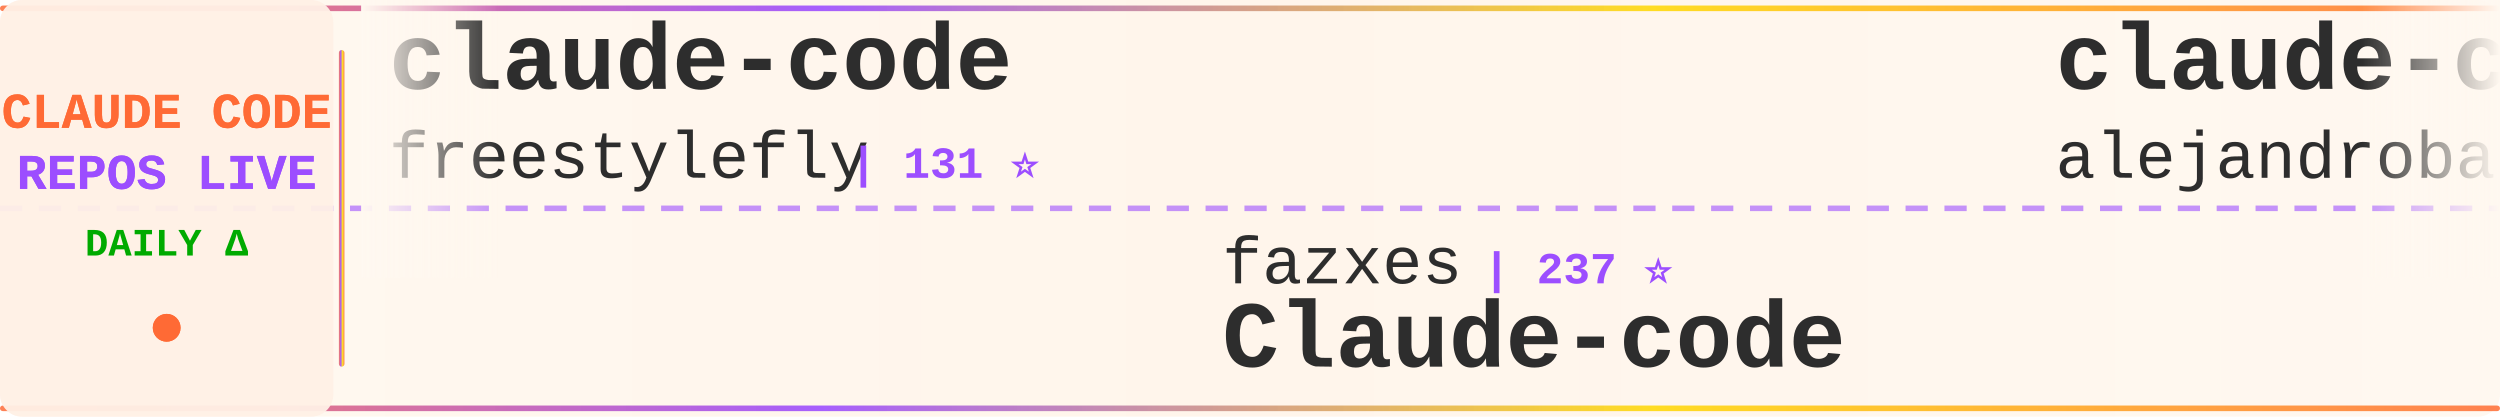
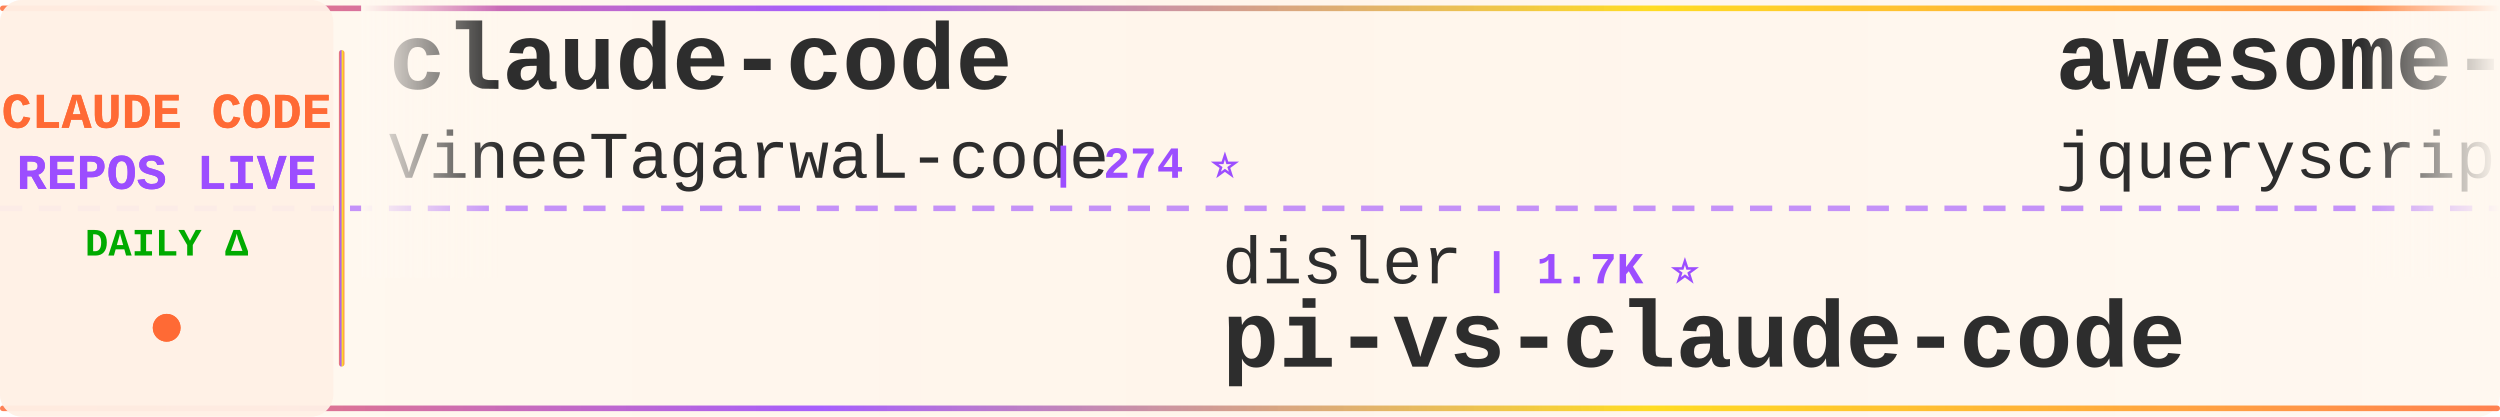
<svg xmlns="http://www.w3.org/2000/svg" width="900" height="150">
  <defs>
    <linearGradient id="tickerBg" x1="0%" y1="0%" x2="100%" y2="0%">
      <stop offset="0%" style="stop-color:#fff8f0;stop-opacity:0.98" />
      <stop offset="50%" style="stop-color:#fff5eb;stop-opacity:1" />
      <stop offset="100%" style="stop-color:#fff8f0;stop-opacity:0.98" />
    </linearGradient>
    <linearGradient id="borderGrad" x1="0%" y1="0%" x2="100%" y2="0%">
      <stop offset="0%" style="stop-color:#FF6B35;stop-opacity:0.85">
        <animate attributeName="stop-opacity" values="0.85;1;0.85" dur="2s" repeatCount="indefinite" />
      </stop>
      <stop offset="33%" style="stop-color:#9C4EFF;stop-opacity:0.9">
        <animate attributeName="stop-opacity" values="0.9;1;0.9" dur="2.2s" repeatCount="indefinite" />
      </stop>
      <stop offset="66%" style="stop-color:#FFD700;stop-opacity:0.85">
        <animate attributeName="stop-opacity" values="0.85;1;0.85" dur="1.8s" repeatCount="indefinite" />
      </stop>
      <stop offset="100%" style="stop-color:#FF6B35;stop-opacity:0.85">
        <animate attributeName="stop-opacity" values="0.85;1;0.85" dur="2s" repeatCount="indefinite" />
      </stop>
    </linearGradient>
    <filter id="textGlow">
      <feGaussianBlur stdDeviation="0.15" result="coloredBlur" />
      <feMerge>
        <feMergeNode in="coloredBlur" />
        <feMergeNode in="SourceGraphic" />
      </feMerge>
    </filter>
    <filter id="metricGlow">
      <feGaussianBlur stdDeviation="0.2" result="coloredBlur" />
      <feMerge>
        <feMergeNode in="coloredBlur" />
        <feMergeNode in="SourceGraphic" />
      </feMerge>
    </filter>
    <linearGradient id="leftFade" x1="0%" y1="0%" x2="100%" y2="0%">
      <stop offset="0%" style="stop-color:#fff8f0;stop-opacity:1" />
      <stop offset="100%" style="stop-color:#fff8f0;stop-opacity:0" />
    </linearGradient>
    <linearGradient id="rightFade" x1="0%" y1="0%" x2="100%" y2="0%">
      <stop offset="0%" style="stop-color:#fff8f0;stop-opacity:0" />
      <stop offset="100%" style="stop-color:#fff8f0;stop-opacity:1" />
    </linearGradient>
  </defs>
  <rect width="900" height="150" fill="url(#tickerBg)" rx="8" />
  <rect x="0" y="2" width="900" height="2" fill="url(#borderGrad)" rx="1" />
  <rect x="0" y="146" width="900" height="2" fill="url(#borderGrad)" rx="1" />
  <line x1="0" y1="75" x2="900" y2="75" stroke="#9C4EFF" stroke-width="2" stroke-dasharray="8 6" opacity="0.6" />
  <rect x="0" y="0" width="120" height="150" fill="#fff0e6" opacity="0.95" rx="8" />
  <text x="60" y="46" font-family="'Courier New', monospace" font-size="18" font-weight="bold" fill="#FF6B35" text-anchor="middle" filter="url(#textGlow)">
    CLAUDE CODE
  </text>
  <text x="60" y="68" font-family="'Courier New', monospace" font-size="18" font-weight="bold" fill="#9C4EFF" text-anchor="middle" filter="url(#textGlow)">
    REPOS LIVE
  </text>
  <text x="60" y="92" font-family="'Courier New', monospace" font-size="14" font-weight="bold" fill="#00aa00" text-anchor="middle">
    DAILY Δ
  </text>
  <circle cx="60" cy="118" r="5" fill="#FF6B35" filter="url(#metricGlow)">
    <animate attributeName="r" values="4;6;4" dur="1.5s" repeatCount="indefinite" />
    <animate attributeName="opacity" values="0.6;1;0.6" dur="1.5s" repeatCount="indefinite" />
  </circle>
  <rect x="122" y="18" width="2" height="114" fill="url(#borderGrad)" rx="1" />
  <clipPath id="tickerClip">
    <rect x="130" y="0" width="770" height="150" />
  </clipPath>
  <g clip-path="url(#tickerClip)">
    <g id="tickerItems">
      <animateTransform attributeName="transform" attributeType="XML" type="translate" from="0 0" to="-3000 0" dur="54s" repeatCount="indefinite" />
      <g transform="translate(0, 0)">
        <text x="140" y="32" font-family="'Courier New', monospace" font-size="34" font-weight="bold" fill="#2d2d2d">claude-code</text>
-         <text x="140" y="64" font-family="'Courier New', monospace" font-size="24" font-weight="normal" fill="#2d2d2d" opacity="1.0">freestylefly</text>
-         <text x="306" y="64" font-family="'Courier New', monospace" font-size="16" font-weight="bold" fill="#9C4EFF"> | 131 ⭐</text>
+         <text x="140" y="64" font-family="'Courier New', monospace" font-size="24" font-weight="normal" fill="#2d2d2d" opacity="1.0">VineeTagarwaL-code</text>
+         <text x="378" y="64" font-family="'Courier New', monospace" font-size="16" font-weight="bold" fill="#9C4EFF"> | 274 ⭐</text>
      </g>
      <g transform="translate(300, 0)">
-         <text x="140" y="102" font-family="'Courier New', monospace" font-size="24" font-weight="normal" fill="#2d2d2d" opacity="1.0">fazxes</text>
-         <text x="234" y="102" font-family="'Courier New', monospace" font-size="16" font-weight="bold" fill="#9C4EFF"> | 237 ⭐</text>
-         <text x="140" y="132" font-family="'Courier New', monospace" font-size="34" font-weight="bold" fill="#2d2d2d">Claude-code</text>
+         <text x="140" y="102" font-family="'Courier New', monospace" font-size="24" font-weight="normal" fill="#2d2d2d" opacity="1.0">disler</text>
+         <text x="234" y="102" font-family="'Courier New', monospace" font-size="16" font-weight="bold" fill="#9C4EFF"> | 1.7K ⭐</text>
+         <text x="140" y="132" font-family="'Courier New', monospace" font-size="34" font-weight="bold" fill="#2d2d2d">pi-vs-claude-code</text>
      </g>
      <g transform="translate(600, 0)">
-         <text x="140" y="32" font-family="'Courier New', monospace" font-size="34" font-weight="bold" fill="#2d2d2d">claude-code-from-source</text>
-         <text x="140" y="64" font-family="'Courier New', monospace" font-size="24" font-weight="normal" fill="#2d2d2d" opacity="1.0">alejandrobalderas</text>
-         <text x="366" y="64" font-family="'Courier New', monospace" font-size="16" font-weight="bold" fill="#9C4EFF"> | 2.8K ⭐</text>
+         <text x="140" y="32" font-family="'Courier New', monospace" font-size="34" font-weight="bold" fill="#2d2d2d">awesome-claude-code</text>
+         <text x="140" y="64" font-family="'Courier New', monospace" font-size="24" font-weight="normal" fill="#2d2d2d" opacity="1.0">jqueryscript</text>
+         <text x="306" y="64" font-family="'Courier New', monospace" font-size="16" font-weight="bold" fill="#9C4EFF"> | 509 ⭐</text>
      </g>
      <g transform="translate(900, 0)">
-         <text x="140" y="102" font-family="'Courier New', monospace" font-size="24" font-weight="normal" fill="#2d2d2d" opacity="1.0">ChrisWiles</text>
-         <text x="282" y="102" font-family="'Courier New', monospace" font-size="16" font-weight="bold" fill="#9C4EFF"> | 6.1K ⭐ -1</text>
-         <text x="140" y="132" font-family="'Courier New', monospace" font-size="34" font-weight="bold" fill="#2d2d2d">claude-code-showcase</text>
+         <text x="140" y="102" font-family="'Courier New', monospace" font-size="24" font-weight="normal" fill="#2d2d2d" opacity="1.0">kodu-ai</text>
+         <text x="246" y="102" font-family="'Courier New', monospace" font-size="16" font-weight="bold" fill="#9C4EFF"> | 5.2K ⭐</text>
+         <text x="140" y="132" font-family="'Courier New', monospace" font-size="34" font-weight="bold" fill="#2d2d2d">claude-coder</text>
      </g>
      <g transform="translate(1200, 0)">
-         <text x="140" y="32" font-family="'Courier New', monospace" font-size="34" font-weight="bold" fill="#2d2d2d">claude-code-source</text>
-         <text x="140" y="64" font-family="'Courier New', monospace" font-size="24" font-weight="normal" fill="#2d2d2d" opacity="1.0">hangsman</text>
-         <text x="258" y="64" font-family="'Courier New', monospace" font-size="16" font-weight="bold" fill="#9C4EFF"> | 793 ⭐</text>
+         <text x="140" y="32" font-family="'Courier New', monospace" font-size="34" font-weight="bold" fill="#2d2d2d">claude-code-tudou</text>
+         <text x="140" y="64" font-family="'Courier New', monospace" font-size="24" font-weight="normal" fill="#2d2d2d" opacity="1.0">AICoderTudou</text>
+         <text x="306" y="64" font-family="'Courier New', monospace" font-size="16" font-weight="bold" fill="#9C4EFF"> | 495 ⭐</text>
      </g>
      <g transform="translate(1500, 0)">
-         <text x="140" y="102" font-family="'Courier New', monospace" font-size="24" font-weight="normal" fill="#2d2d2d" opacity="1.0">lorryjovens-hub</text>
-         <text x="342" y="102" font-family="'Courier New', monospace" font-size="16" font-weight="bold" fill="#9C4EFF"> | 1.7K ⭐</text>
-         <text x="140" y="132" font-family="'Courier New', monospace" font-size="34" font-weight="bold" fill="#2d2d2d">claude-code-rust</text>
+         <text x="140" y="102" font-family="'Courier New', monospace" font-size="24" font-weight="normal" fill="#2d2d2d" opacity="1.0">sugyan</text>
+         <text x="234" y="102" font-family="'Courier New', monospace" font-size="16" font-weight="bold" fill="#9C4EFF"> | 1.1K ⭐</text>
+         <text x="140" y="132" font-family="'Courier New', monospace" font-size="34" font-weight="bold" fill="#2d2d2d">claude-code-webui</text>
      </g>
      <g transform="translate(1800, 0)">
-         <text x="140" y="32" font-family="'Courier New', monospace" font-size="34" font-weight="bold" fill="#2d2d2d">Open-ClaudeCode</text>
-         <text x="140" y="64" font-family="'Courier New', monospace" font-size="24" font-weight="normal" fill="#2d2d2d" opacity="1.0">LING71671</text>
-         <text x="270" y="64" font-family="'Courier New', monospace" font-size="16" font-weight="bold" fill="#9C4EFF"> | 947 ⭐</text>
+         <text x="140" y="32" font-family="'Courier New', monospace" font-size="34" font-weight="bold" fill="#2d2d2d">claude-code-rust</text>
+         <text x="140" y="64" font-family="'Courier New', monospace" font-size="24" font-weight="normal" fill="#2d2d2d" opacity="1.0">lorryjovens-hub</text>
+         <text x="342" y="64" font-family="'Courier New', monospace" font-size="16" font-weight="bold" fill="#9C4EFF"> | 1.7K ⭐</text>
      </g>
      <g transform="translate(2100, 0)">
        <text x="140" y="102" font-family="'Courier New', monospace" font-size="24" font-weight="normal" fill="#2d2d2d" opacity="1.0">1rgs</text>
        <text x="210" y="102" font-family="'Courier New', monospace" font-size="16" font-weight="bold" fill="#9C4EFF"> | 3.7K ⭐</text>
        <text x="140" y="132" font-family="'Courier New', monospace" font-size="34" font-weight="bold" fill="#2d2d2d">claude-code-proxy</text>
      </g>
      <g transform="translate(2400, 0)">
-         <text x="140" y="32" font-family="'Courier New', monospace" font-size="34" font-weight="bold" fill="#2d2d2d">oh-my-claudecode</text>
-         <text x="140" y="64" font-family="'Courier New', monospace" font-size="24" font-weight="normal" fill="#2d2d2d" opacity="1.0">Yeachan-Heo</text>
-         <text x="294" y="64" font-family="'Courier New', monospace" font-size="16" font-weight="bold" fill="#9C4EFF"> | 39.0K ⭐ +5</text>
+         <text x="140" y="32" font-family="'Courier New', monospace" font-size="34" font-weight="bold" fill="#2d2d2d">claude-code-harness</text>
+         <text x="140" y="64" font-family="'Courier New', monospace" font-size="24" font-weight="normal" fill="#2d2d2d" opacity="1.0">Chachamaru127</text>
+         <text x="318" y="64" font-family="'Courier New', monospace" font-size="16" font-weight="bold" fill="#9C4EFF"> | 3.1K ⭐ +1</text>
      </g>
      <g transform="translate(2700, 0)">
-         <text x="140" y="102" font-family="'Courier New', monospace" font-size="24" font-weight="normal" fill="#2d2d2d" opacity="1.0">pedrohcgs</text>
-         <text x="270" y="102" font-family="'Courier New', monospace" font-size="16" font-weight="bold" fill="#9C4EFF"> | 1.6K ⭐</text>
-         <text x="140" y="132" font-family="'Courier New', monospace" font-size="34" font-weight="bold" fill="#2d2d2d">claude-code-my-workflow</text>
+         <text x="140" y="102" font-family="'Courier New', monospace" font-size="24" font-weight="normal" fill="#2d2d2d" opacity="1.0">frankbria</text>
+         <text x="270" y="102" font-family="'Courier New', monospace" font-size="16" font-weight="bold" fill="#9C4EFF"> | 9.6K ⭐</text>
+         <text x="140" y="132" font-family="'Courier New', monospace" font-size="34" font-weight="bold" fill="#2d2d2d">ralph-claude-code</text>
      </g>
      <g transform="translate(3000, 0)">
        <text x="140" y="32" font-family="'Courier New', monospace" font-size="34" font-weight="bold" fill="#2d2d2d">claude-code</text>
-         <text x="140" y="64" font-family="'Courier New', monospace" font-size="24" font-weight="normal" fill="#2d2d2d" opacity="1.0">freestylefly</text>
-         <text x="306" y="64" font-family="'Courier New', monospace" font-size="16" font-weight="bold" fill="#9C4EFF"> | 131 ⭐</text>
+         <text x="140" y="64" font-family="'Courier New', monospace" font-size="24" font-weight="normal" fill="#2d2d2d" opacity="1.0">VineeTagarwaL-code</text>
+         <text x="378" y="64" font-family="'Courier New', monospace" font-size="16" font-weight="bold" fill="#9C4EFF"> | 274 ⭐</text>
      </g>
      <g transform="translate(3300, 0)">
-         <text x="140" y="102" font-family="'Courier New', monospace" font-size="24" font-weight="normal" fill="#2d2d2d" opacity="1.0">fazxes</text>
-         <text x="234" y="102" font-family="'Courier New', monospace" font-size="16" font-weight="bold" fill="#9C4EFF"> | 237 ⭐</text>
-         <text x="140" y="132" font-family="'Courier New', monospace" font-size="34" font-weight="bold" fill="#2d2d2d">Claude-code</text>
+         <text x="140" y="102" font-family="'Courier New', monospace" font-size="24" font-weight="normal" fill="#2d2d2d" opacity="1.0">disler</text>
+         <text x="234" y="102" font-family="'Courier New', monospace" font-size="16" font-weight="bold" fill="#9C4EFF"> | 1.7K ⭐</text>
+         <text x="140" y="132" font-family="'Courier New', monospace" font-size="34" font-weight="bold" fill="#2d2d2d">pi-vs-claude-code</text>
      </g>
      <g transform="translate(3600, 0)">
-         <text x="140" y="32" font-family="'Courier New', monospace" font-size="34" font-weight="bold" fill="#2d2d2d">claude-code-from-source</text>
-         <text x="140" y="64" font-family="'Courier New', monospace" font-size="24" font-weight="normal" fill="#2d2d2d" opacity="1.0">alejandrobalderas</text>
-         <text x="366" y="64" font-family="'Courier New', monospace" font-size="16" font-weight="bold" fill="#9C4EFF"> | 2.8K ⭐</text>
+         <text x="140" y="32" font-family="'Courier New', monospace" font-size="34" font-weight="bold" fill="#2d2d2d">awesome-claude-code</text>
+         <text x="140" y="64" font-family="'Courier New', monospace" font-size="24" font-weight="normal" fill="#2d2d2d" opacity="1.0">jqueryscript</text>
+         <text x="306" y="64" font-family="'Courier New', monospace" font-size="16" font-weight="bold" fill="#9C4EFF"> | 509 ⭐</text>
      </g>
      <g transform="translate(3900, 0)">
-         <text x="140" y="102" font-family="'Courier New', monospace" font-size="24" font-weight="normal" fill="#2d2d2d" opacity="1.0">ChrisWiles</text>
-         <text x="282" y="102" font-family="'Courier New', monospace" font-size="16" font-weight="bold" fill="#9C4EFF"> | 6.1K ⭐ -1</text>
-         <text x="140" y="132" font-family="'Courier New', monospace" font-size="34" font-weight="bold" fill="#2d2d2d">claude-code-showcase</text>
+         <text x="140" y="102" font-family="'Courier New', monospace" font-size="24" font-weight="normal" fill="#2d2d2d" opacity="1.0">kodu-ai</text>
+         <text x="246" y="102" font-family="'Courier New', monospace" font-size="16" font-weight="bold" fill="#9C4EFF"> | 5.2K ⭐</text>
+         <text x="140" y="132" font-family="'Courier New', monospace" font-size="34" font-weight="bold" fill="#2d2d2d">claude-coder</text>
      </g>
    </g>
  </g>
  <rect x="130" y="0" width="50" height="100" fill="url(#leftFade)" />
  <rect x="850" y="0" width="50" height="100" fill="url(#rightFade)" />
</svg>
